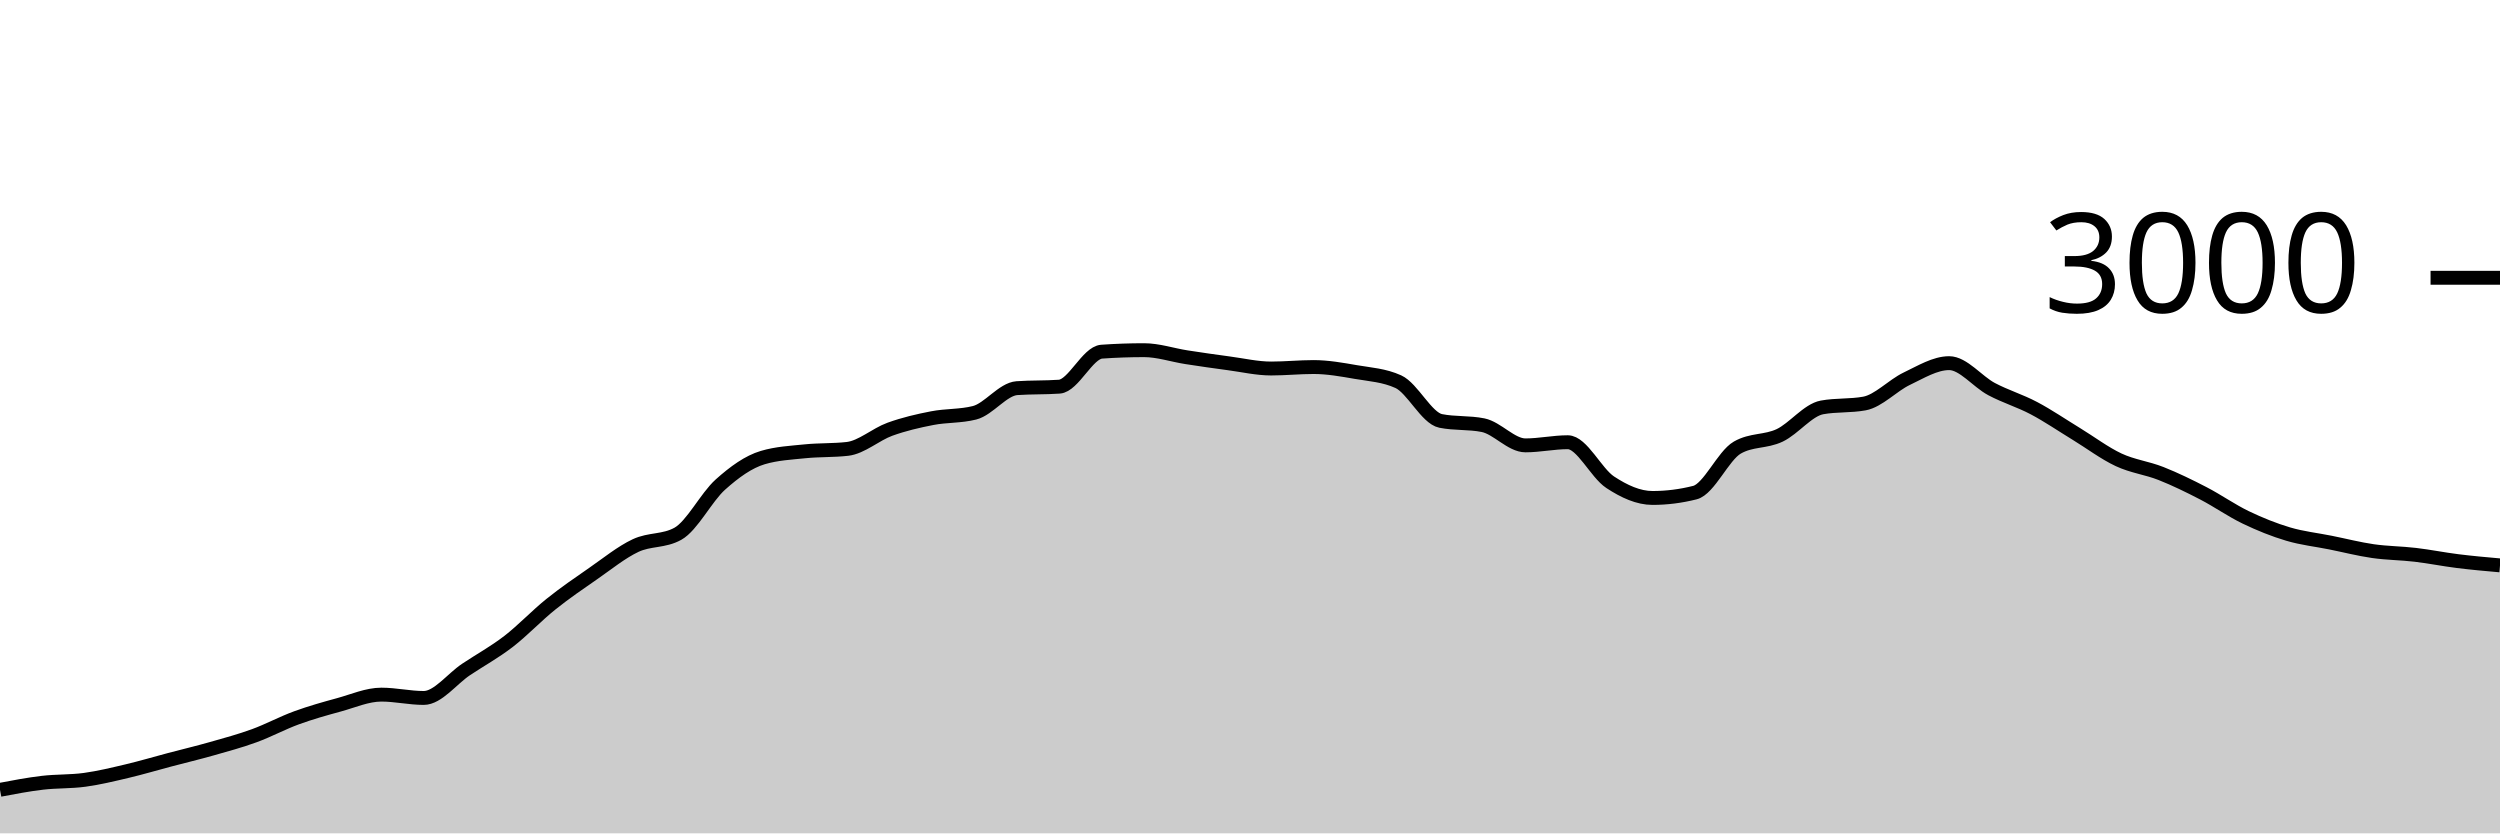
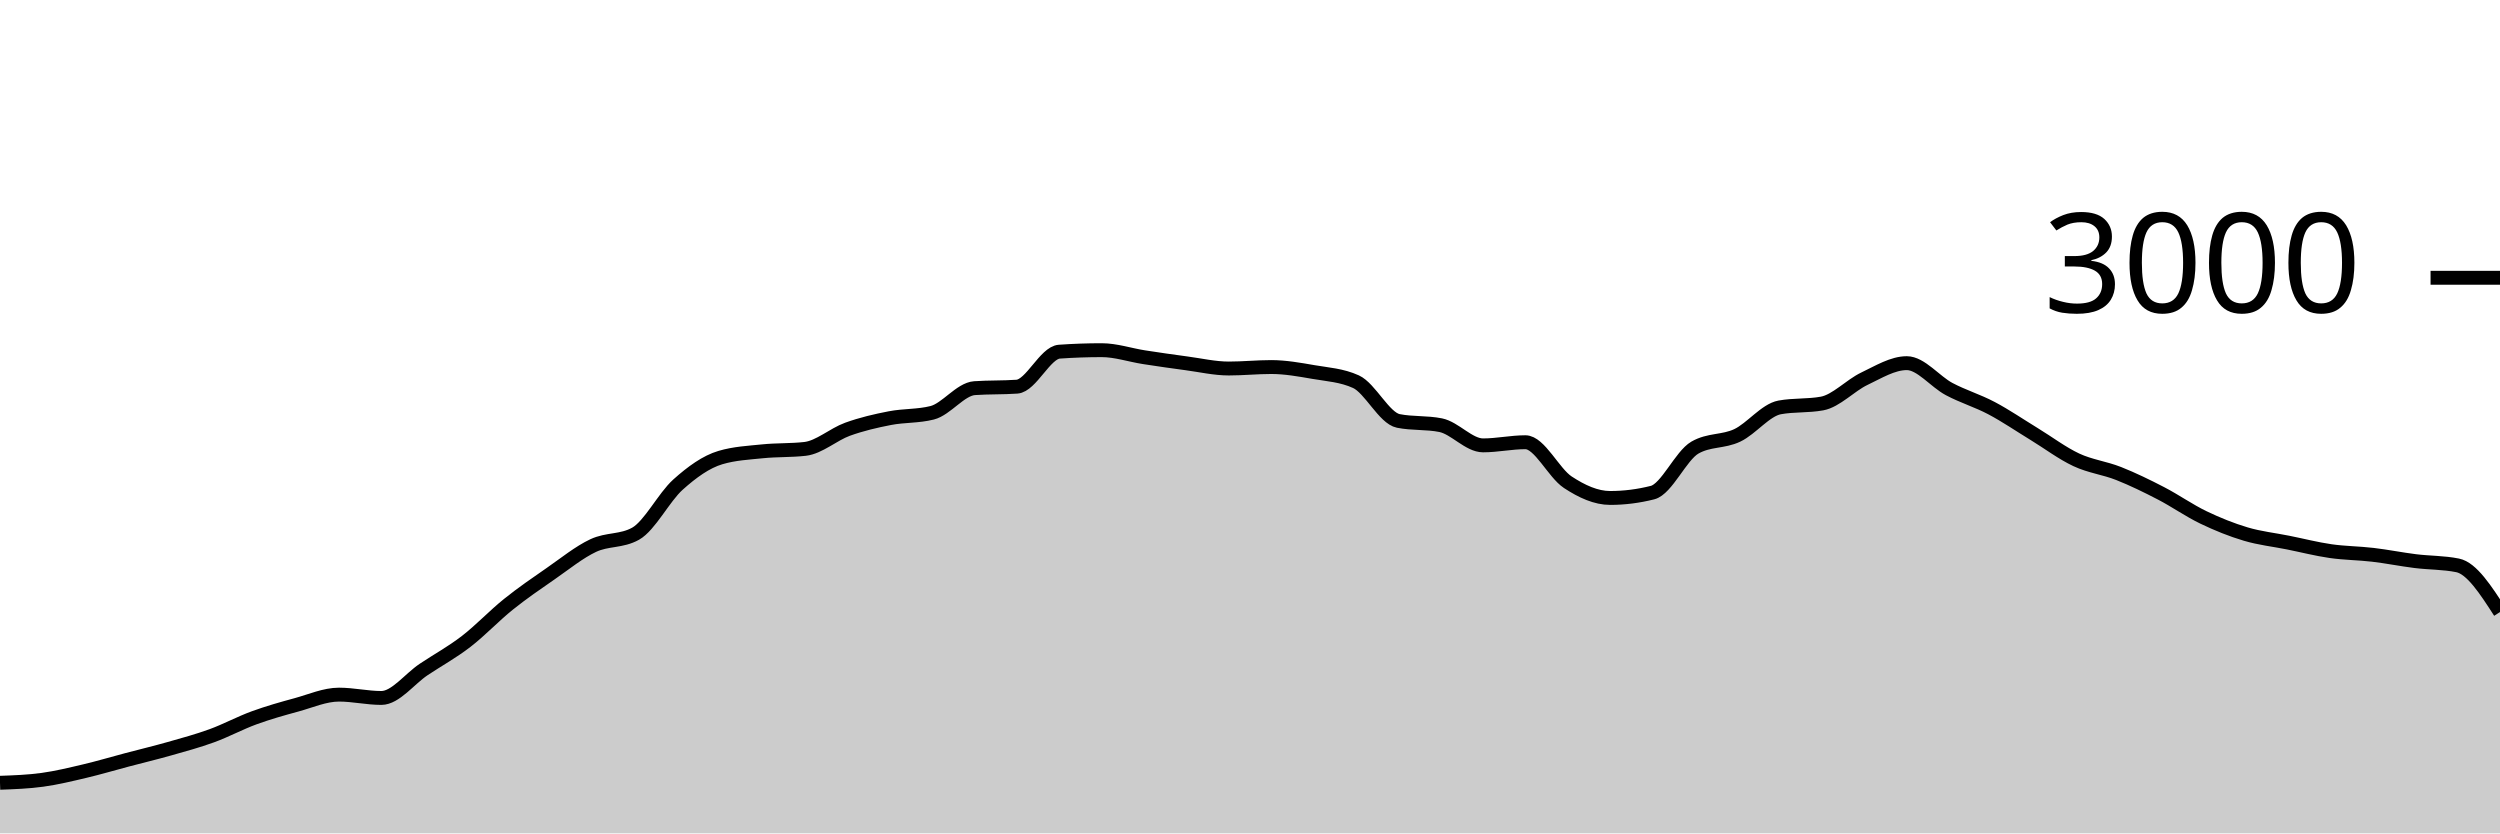
<svg xmlns="http://www.w3.org/2000/svg" viewBox="0 0 180 60">
  <g transform="translate(0,20)">
-     <path class="area" fill="rgba(0, 0, 0, 0.2)" d="M0,36.867C1.017,36.673,2.034,36.48,3.051,36.36C4.068,36.24,5.085,36.287,6.102,36.147C7.119,36.007,8.136,35.76,9.153,35.52C10.169,35.28,11.186,34.976,12.203,34.707C13.22,34.438,14.237,34.196,15.254,33.907C16.271,33.618,17.288,33.344,18.305,32.973C19.322,32.602,20.339,32.051,21.356,31.68C22.373,31.309,23.39,31.024,24.407,30.747C25.424,30.469,26.441,30.013,27.458,30.013C28.475,30.013,29.492,30.253,30.508,30.253C31.525,30.253,32.542,28.878,33.559,28.2C34.576,27.522,35.593,26.969,36.61,26.187C37.627,25.404,38.644,24.322,39.661,23.507C40.678,22.691,41.695,21.998,42.712,21.293C43.729,20.589,44.746,19.758,45.763,19.28C46.78,18.802,47.797,18.996,48.814,18.427C49.831,17.858,50.847,15.807,51.864,14.893C52.881,13.98,53.898,13.249,54.915,12.947C55.932,12.644,56.949,12.598,57.966,12.493C58.983,12.389,60,12.436,61.017,12.32C62.034,12.204,63.051,11.276,64.068,10.907C65.085,10.538,66.102,10.304,67.119,10.107C68.136,9.909,69.153,9.978,70.169,9.72C71.186,9.462,72.203,8.018,73.22,7.947C74.237,7.876,75.254,7.911,76.271,7.84C77.288,7.769,78.305,5.391,79.322,5.32C80.339,5.249,81.356,5.213,82.373,5.213C83.39,5.213,84.407,5.562,85.424,5.72C86.441,5.878,87.458,6.024,88.475,6.16C89.492,6.296,90.508,6.533,91.525,6.533C92.542,6.533,93.559,6.427,94.576,6.427C95.593,6.427,96.61,6.611,97.627,6.787C98.644,6.962,99.661,7.018,100.678,7.48C101.695,7.942,102.712,10.102,103.729,10.307C104.746,10.511,105.763,10.409,106.78,10.613C107.797,10.818,108.814,12.067,109.831,12.067C110.847,12.067,111.864,11.84,112.881,11.84C113.898,11.84,114.915,14.051,115.932,14.72C116.949,15.389,117.966,15.853,118.983,15.853C120,15.853,121.017,15.724,122.034,15.467C123.051,15.209,124.068,12.813,125.085,12.227C126.102,11.64,127.119,11.829,128.136,11.347C129.153,10.864,130.169,9.52,131.186,9.333C132.203,9.147,133.22,9.24,134.237,9.053C135.254,8.867,136.271,7.751,137.288,7.267C138.305,6.782,139.322,6.147,140.339,6.147C141.356,6.147,142.373,7.473,143.39,8.013C144.407,8.553,145.424,8.849,146.441,9.387C147.458,9.924,148.475,10.62,149.492,11.24C150.508,11.86,151.525,12.631,152.542,13.107C153.559,13.582,154.576,13.691,155.593,14.093C156.61,14.496,157.627,14.993,158.644,15.52C159.661,16.047,160.678,16.764,161.695,17.253C162.712,17.742,163.729,18.151,164.746,18.453C165.763,18.756,166.78,18.862,167.797,19.067C168.814,19.271,169.831,19.533,170.847,19.68C171.864,19.827,172.881,19.827,173.898,19.947C174.915,20.067,175.932,20.273,176.949,20.4C177.966,20.527,178.983,20.617,180,20.707L180,40C178.983,40,177.966,40,176.949,40C175.932,40,174.915,40,173.898,40C172.881,40,171.864,40,170.847,40C169.831,40,168.814,40,167.797,40C166.78,40,165.763,40,164.746,40C163.729,40,162.712,40,161.695,40C160.678,40,159.661,40,158.644,40C157.627,40,156.61,40,155.593,40C154.576,40,153.559,40,152.542,40C151.525,40,150.508,40,149.492,40C148.475,40,147.458,40,146.441,40C145.424,40,144.407,40,143.39,40C142.373,40,141.356,40,140.339,40C139.322,40,138.305,40,137.288,40C136.271,40,135.254,40,134.237,40C133.22,40,132.203,40,131.186,40C130.169,40,129.153,40,128.136,40C127.119,40,126.102,40,125.085,40C124.068,40,123.051,40,122.034,40C121.017,40,120,40,118.983,40C117.966,40,116.949,40,115.932,40C114.915,40,113.898,40,112.881,40C111.864,40,110.847,40,109.831,40C108.814,40,107.797,40,106.78,40C105.763,40,104.746,40,103.729,40C102.712,40,101.695,40,100.678,40C99.661,40,98.644,40,97.627,40C96.61,40,95.593,40,94.576,40C93.559,40,92.542,40,91.525,40C90.508,40,89.492,40,88.475,40C87.458,40,86.441,40,85.424,40C84.407,40,83.39,40,82.373,40C81.356,40,80.339,40,79.322,40C78.305,40,77.288,40,76.271,40C75.254,40,74.237,40,73.22,40C72.203,40,71.186,40,70.169,40C69.153,40,68.136,40,67.119,40C66.102,40,65.085,40,64.068,40C63.051,40,62.034,40,61.017,40C60,40,58.983,40,57.966,40C56.949,40,55.932,40,54.915,40C53.898,40,52.881,40,51.864,40C50.847,40,49.831,40,48.814,40C47.797,40,46.78,40,45.763,40C44.746,40,43.729,40,42.712,40C41.695,40,40.678,40,39.661,40C38.644,40,37.627,40,36.61,40C35.593,40,34.576,40,33.559,40C32.542,40,31.525,40,30.508,40C29.492,40,28.475,40,27.458,40C26.441,40,25.424,40,24.407,40C23.39,40,22.373,40,21.356,40C20.339,40,19.322,40,18.305,40C17.288,40,16.271,40,15.254,40C14.237,40,13.22,40,12.203,40C11.186,40,10.169,40,9.153,40C8.136,40,7.119,40,6.102,40C5.085,40,4.068,40,3.051,40C2.034,40,1.017,40,0,40Z" />
-     <path class="line" stroke="black" fill="none" d="M0,36.867C1.017,36.673,2.034,36.48,3.051,36.36C4.068,36.24,5.085,36.287,6.102,36.147C7.119,36.007,8.136,35.76,9.153,35.52C10.169,35.28,11.186,34.976,12.203,34.707C13.22,34.438,14.237,34.196,15.254,33.907C16.271,33.618,17.288,33.344,18.305,32.973C19.322,32.602,20.339,32.051,21.356,31.68C22.373,31.309,23.39,31.024,24.407,30.747C25.424,30.469,26.441,30.013,27.458,30.013C28.475,30.013,29.492,30.253,30.508,30.253C31.525,30.253,32.542,28.878,33.559,28.2C34.576,27.522,35.593,26.969,36.61,26.187C37.627,25.404,38.644,24.322,39.661,23.507C40.678,22.691,41.695,21.998,42.712,21.293C43.729,20.589,44.746,19.758,45.763,19.28C46.78,18.802,47.797,18.996,48.814,18.427C49.831,17.858,50.847,15.807,51.864,14.893C52.881,13.98,53.898,13.249,54.915,12.947C55.932,12.644,56.949,12.598,57.966,12.493C58.983,12.389,60,12.436,61.017,12.32C62.034,12.204,63.051,11.276,64.068,10.907C65.085,10.538,66.102,10.304,67.119,10.107C68.136,9.909,69.153,9.978,70.169,9.72C71.186,9.462,72.203,8.018,73.22,7.947C74.237,7.876,75.254,7.911,76.271,7.84C77.288,7.769,78.305,5.391,79.322,5.32C80.339,5.249,81.356,5.213,82.373,5.213C83.39,5.213,84.407,5.562,85.424,5.72C86.441,5.878,87.458,6.024,88.475,6.16C89.492,6.296,90.508,6.533,91.525,6.533C92.542,6.533,93.559,6.427,94.576,6.427C95.593,6.427,96.61,6.611,97.627,6.787C98.644,6.962,99.661,7.018,100.678,7.48C101.695,7.942,102.712,10.102,103.729,10.307C104.746,10.511,105.763,10.409,106.78,10.613C107.797,10.818,108.814,12.067,109.831,12.067C110.847,12.067,111.864,11.84,112.881,11.84C113.898,11.84,114.915,14.051,115.932,14.72C116.949,15.389,117.966,15.853,118.983,15.853C120,15.853,121.017,15.724,122.034,15.467C123.051,15.209,124.068,12.813,125.085,12.227C126.102,11.64,127.119,11.829,128.136,11.347C129.153,10.864,130.169,9.52,131.186,9.333C132.203,9.147,133.22,9.24,134.237,9.053C135.254,8.867,136.271,7.751,137.288,7.267C138.305,6.782,139.322,6.147,140.339,6.147C141.356,6.147,142.373,7.473,143.39,8.013C144.407,8.553,145.424,8.849,146.441,9.387C147.458,9.924,148.475,10.62,149.492,11.24C150.508,11.86,151.525,12.631,152.542,13.107C153.559,13.582,154.576,13.691,155.593,14.093C156.61,14.496,157.627,14.993,158.644,15.52C159.661,16.047,160.678,16.764,161.695,17.253C162.712,17.742,163.729,18.151,164.746,18.453C165.763,18.756,166.78,18.862,167.797,19.067C168.814,19.271,169.831,19.533,170.847,19.68C171.864,19.827,172.881,19.827,173.898,19.947C174.915,20.067,175.932,20.273,176.949,20.4C177.966,20.527,178.983,20.617,180,20.707" />
+     <path class="area" fill="rgba(0, 0, 0, 0.2)" d="M0,36.36C1.017,36.323,2.034,36.287,3.051,36.147C4.068,36.007,5.085,35.76,6.102,35.52C7.119,35.28,8.136,34.976,9.153,34.707C10.169,34.438,11.186,34.196,12.203,33.907C13.22,33.618,14.237,33.344,15.254,32.973C16.271,32.602,17.288,32.051,18.305,31.68C19.322,31.309,20.339,31.024,21.356,30.747C22.373,30.469,23.39,30.013,24.407,30.013C25.424,30.013,26.441,30.253,27.458,30.253C28.475,30.253,29.492,28.878,30.508,28.2C31.525,27.522,32.542,26.969,33.559,26.187C34.576,25.404,35.593,24.322,36.61,23.507C37.627,22.691,38.644,21.998,39.661,21.293C40.678,20.589,41.695,19.758,42.712,19.28C43.729,18.802,44.746,18.996,45.763,18.427C46.78,17.858,47.797,15.807,48.814,14.893C49.831,13.98,50.847,13.249,51.864,12.947C52.881,12.644,53.898,12.598,54.915,12.493C55.932,12.389,56.949,12.436,57.966,12.32C58.983,12.204,60,11.276,61.017,10.907C62.034,10.538,63.051,10.304,64.068,10.107C65.085,9.909,66.102,9.978,67.119,9.72C68.136,9.462,69.153,8.018,70.169,7.947C71.186,7.876,72.203,7.911,73.22,7.84C74.237,7.769,75.254,5.391,76.271,5.32C77.288,5.249,78.305,5.213,79.322,5.213C80.339,5.213,81.356,5.562,82.373,5.72C83.39,5.878,84.407,6.024,85.424,6.16C86.441,6.296,87.458,6.533,88.475,6.533C89.492,6.533,90.508,6.427,91.525,6.427C92.542,6.427,93.559,6.611,94.576,6.787C95.593,6.962,96.61,7.018,97.627,7.48C98.644,7.942,99.661,10.102,100.678,10.307C101.695,10.511,102.712,10.409,103.729,10.613C104.746,10.818,105.763,12.067,106.78,12.067C107.797,12.067,108.814,11.84,109.831,11.84C110.847,11.84,111.864,14.051,112.881,14.72C113.898,15.389,114.915,15.853,115.932,15.853C116.949,15.853,117.966,15.724,118.983,15.467C120,15.209,121.017,12.813,122.034,12.227C123.051,11.64,124.068,11.829,125.085,11.347C126.102,10.864,127.119,9.52,128.136,9.333C129.153,9.147,130.169,9.24,131.186,9.053C132.203,8.867,133.22,7.751,134.237,7.267C135.254,6.782,136.271,6.147,137.288,6.147C138.305,6.147,139.322,7.473,140.339,8.013C141.356,8.553,142.373,8.849,143.39,9.387C144.407,9.924,145.424,10.62,146.441,11.24C147.458,11.86,148.475,12.631,149.492,13.107C150.508,13.582,151.525,13.691,152.542,14.093C153.559,14.496,154.576,14.993,155.593,15.52C156.61,16.047,157.627,16.764,158.644,17.253C159.661,17.742,160.678,18.151,161.695,18.453C162.712,18.756,163.729,18.862,164.746,19.067C165.763,19.271,166.78,19.533,167.797,19.68C168.814,19.827,169.831,19.827,170.847,19.947C171.864,20.067,172.881,20.273,173.898,20.4C174.915,20.527,175.932,20.502,176.949,20.707C177.966,20.911,178.983,22.489,180,24.067L180,40C178.983,40,177.966,40,176.949,40C175.932,40,174.915,40,173.898,40C172.881,40,171.864,40,170.847,40C169.831,40,168.814,40,167.797,40C166.78,40,165.763,40,164.746,40C163.729,40,162.712,40,161.695,40C160.678,40,159.661,40,158.644,40C157.627,40,156.61,40,155.593,40C154.576,40,153.559,40,152.542,40C151.525,40,150.508,40,149.492,40C148.475,40,147.458,40,146.441,40C145.424,40,144.407,40,143.39,40C142.373,40,141.356,40,140.339,40C139.322,40,138.305,40,137.288,40C136.271,40,135.254,40,134.237,40C133.22,40,132.203,40,131.186,40C130.169,40,129.153,40,128.136,40C127.119,40,126.102,40,125.085,40C124.068,40,123.051,40,122.034,40C121.017,40,120,40,118.983,40C117.966,40,116.949,40,115.932,40C114.915,40,113.898,40,112.881,40C111.864,40,110.847,40,109.831,40C108.814,40,107.797,40,106.78,40C105.763,40,104.746,40,103.729,40C102.712,40,101.695,40,100.678,40C99.661,40,98.644,40,97.627,40C96.61,40,95.593,40,94.576,40C93.559,40,92.542,40,91.525,40C90.508,40,89.492,40,88.475,40C87.458,40,86.441,40,85.424,40C84.407,40,83.39,40,82.373,40C81.356,40,80.339,40,79.322,40C78.305,40,77.288,40,76.271,40C75.254,40,74.237,40,73.22,40C72.203,40,71.186,40,70.169,40C69.153,40,68.136,40,67.119,40C66.102,40,65.085,40,64.068,40C63.051,40,62.034,40,61.017,40C60,40,58.983,40,57.966,40C56.949,40,55.932,40,54.915,40C53.898,40,52.881,40,51.864,40C50.847,40,49.831,40,48.814,40C47.797,40,46.78,40,45.763,40C44.746,40,43.729,40,42.712,40C41.695,40,40.678,40,39.661,40C38.644,40,37.627,40,36.61,40C35.593,40,34.576,40,33.559,40C32.542,40,31.525,40,30.508,40C29.492,40,28.475,40,27.458,40C26.441,40,25.424,40,24.407,40C23.39,40,22.373,40,21.356,40C20.339,40,19.322,40,18.305,40C17.288,40,16.271,40,15.254,40C14.237,40,13.22,40,12.203,40C11.186,40,10.169,40,9.153,40C8.136,40,7.119,40,6.102,40C5.085,40,4.068,40,3.051,40C2.034,40,1.017,40,0,40Z" />
+     <path class="line" stroke="black" fill="none" d="M0,36.36C1.017,36.323,2.034,36.287,3.051,36.147C4.068,36.007,5.085,35.76,6.102,35.52C7.119,35.28,8.136,34.976,9.153,34.707C10.169,34.438,11.186,34.196,12.203,33.907C13.22,33.618,14.237,33.344,15.254,32.973C16.271,32.602,17.288,32.051,18.305,31.68C19.322,31.309,20.339,31.024,21.356,30.747C22.373,30.469,23.39,30.013,24.407,30.013C25.424,30.013,26.441,30.253,27.458,30.253C28.475,30.253,29.492,28.878,30.508,28.2C31.525,27.522,32.542,26.969,33.559,26.187C34.576,25.404,35.593,24.322,36.61,23.507C37.627,22.691,38.644,21.998,39.661,21.293C40.678,20.589,41.695,19.758,42.712,19.28C43.729,18.802,44.746,18.996,45.763,18.427C46.78,17.858,47.797,15.807,48.814,14.893C49.831,13.98,50.847,13.249,51.864,12.947C52.881,12.644,53.898,12.598,54.915,12.493C55.932,12.389,56.949,12.436,57.966,12.32C58.983,12.204,60,11.276,61.017,10.907C62.034,10.538,63.051,10.304,64.068,10.107C65.085,9.909,66.102,9.978,67.119,9.72C68.136,9.462,69.153,8.018,70.169,7.947C71.186,7.876,72.203,7.911,73.22,7.84C74.237,7.769,75.254,5.391,76.271,5.32C77.288,5.249,78.305,5.213,79.322,5.213C80.339,5.213,81.356,5.562,82.373,5.72C83.39,5.878,84.407,6.024,85.424,6.16C86.441,6.296,87.458,6.533,88.475,6.533C89.492,6.533,90.508,6.427,91.525,6.427C92.542,6.427,93.559,6.611,94.576,6.787C95.593,6.962,96.61,7.018,97.627,7.48C98.644,7.942,99.661,10.102,100.678,10.307C101.695,10.511,102.712,10.409,103.729,10.613C104.746,10.818,105.763,12.067,106.78,12.067C107.797,12.067,108.814,11.84,109.831,11.84C110.847,11.84,111.864,14.051,112.881,14.72C113.898,15.389,114.915,15.853,115.932,15.853C116.949,15.853,117.966,15.724,118.983,15.467C120,15.209,121.017,12.813,122.034,12.227C123.051,11.64,124.068,11.829,125.085,11.347C126.102,10.864,127.119,9.52,128.136,9.333C129.153,9.147,130.169,9.24,131.186,9.053C132.203,8.867,133.22,7.751,134.237,7.267C135.254,6.782,136.271,6.147,137.288,6.147C138.305,6.147,139.322,7.473,140.339,8.013C141.356,8.553,142.373,8.849,143.39,9.387C144.407,9.924,145.424,10.62,146.441,11.24C147.458,11.86,148.475,12.631,149.492,13.107C150.508,13.582,151.525,13.691,152.542,14.093C153.559,14.496,154.576,14.993,155.593,15.52C156.61,16.047,157.627,16.764,158.644,17.253C159.661,17.742,160.678,18.151,161.695,18.453C162.712,18.756,163.729,18.862,164.746,19.067C165.763,19.271,166.78,19.533,167.797,19.68C168.814,19.827,169.831,19.827,170.847,19.947C171.864,20.067,172.881,20.273,173.898,20.4C174.915,20.527,175.932,20.502,176.949,20.707C177.966,20.911,178.983,22.489,180,24.067" />
    <path class="axis-ceiling" stroke-width="1" stroke="black" fill="none" d="M175,0L180,0" />
    <text class="axis-ceiling-label" font-family="sans-serif" text-anchor="end" font-size="10px" x="170" y="2.5">3000</text>
  </g>
</svg>
